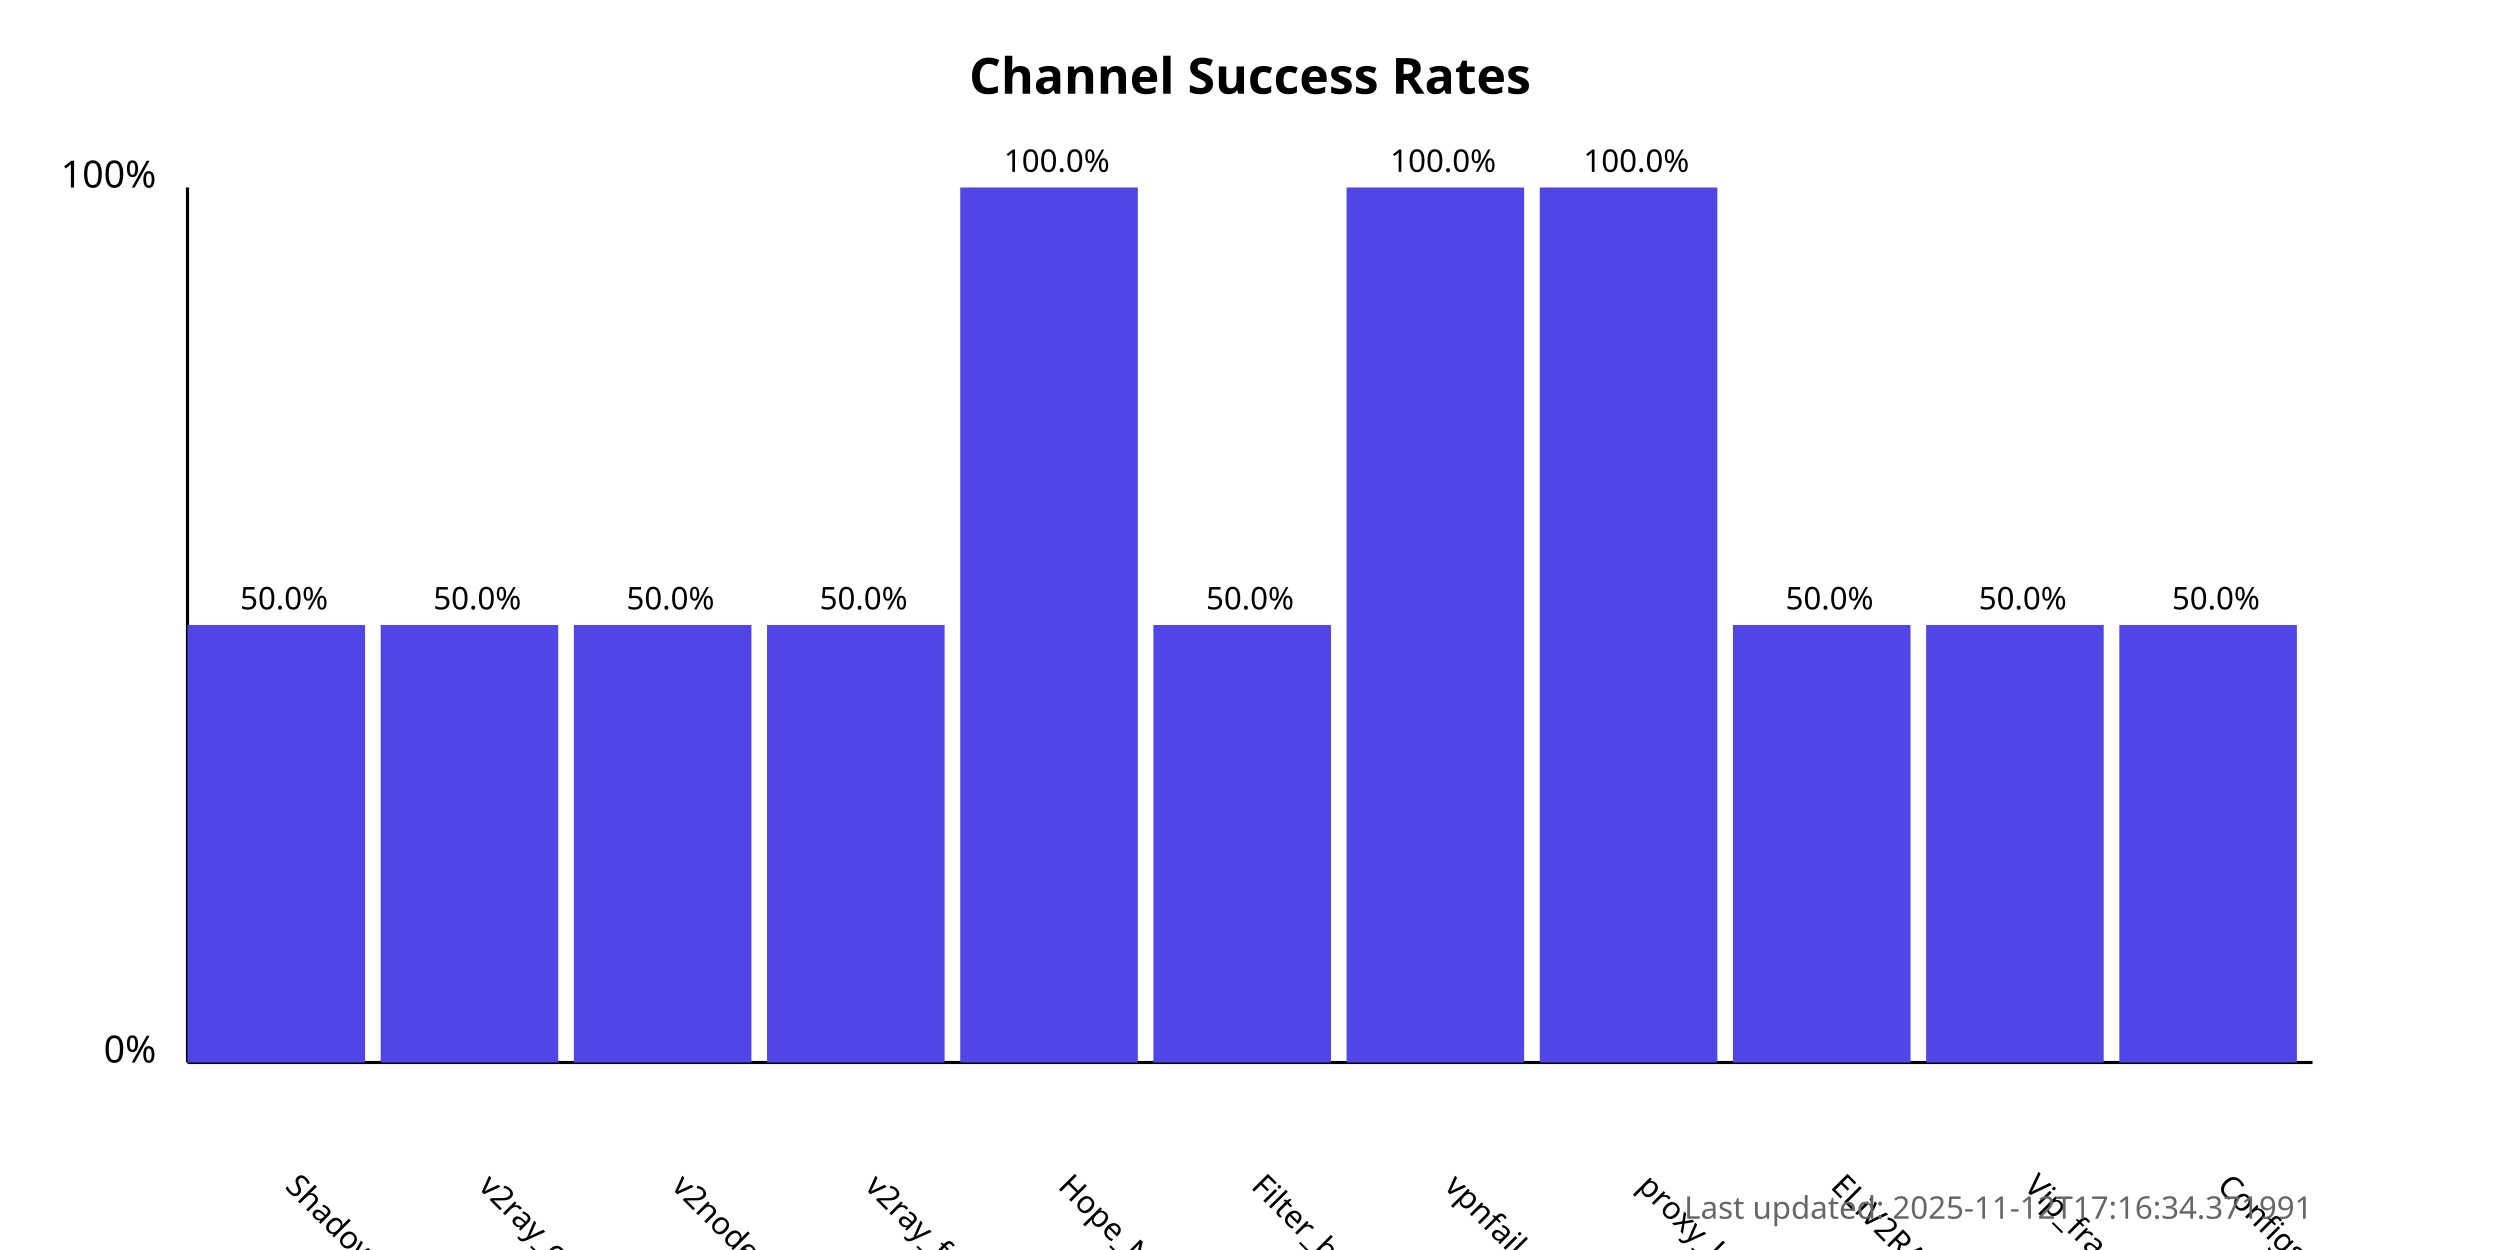
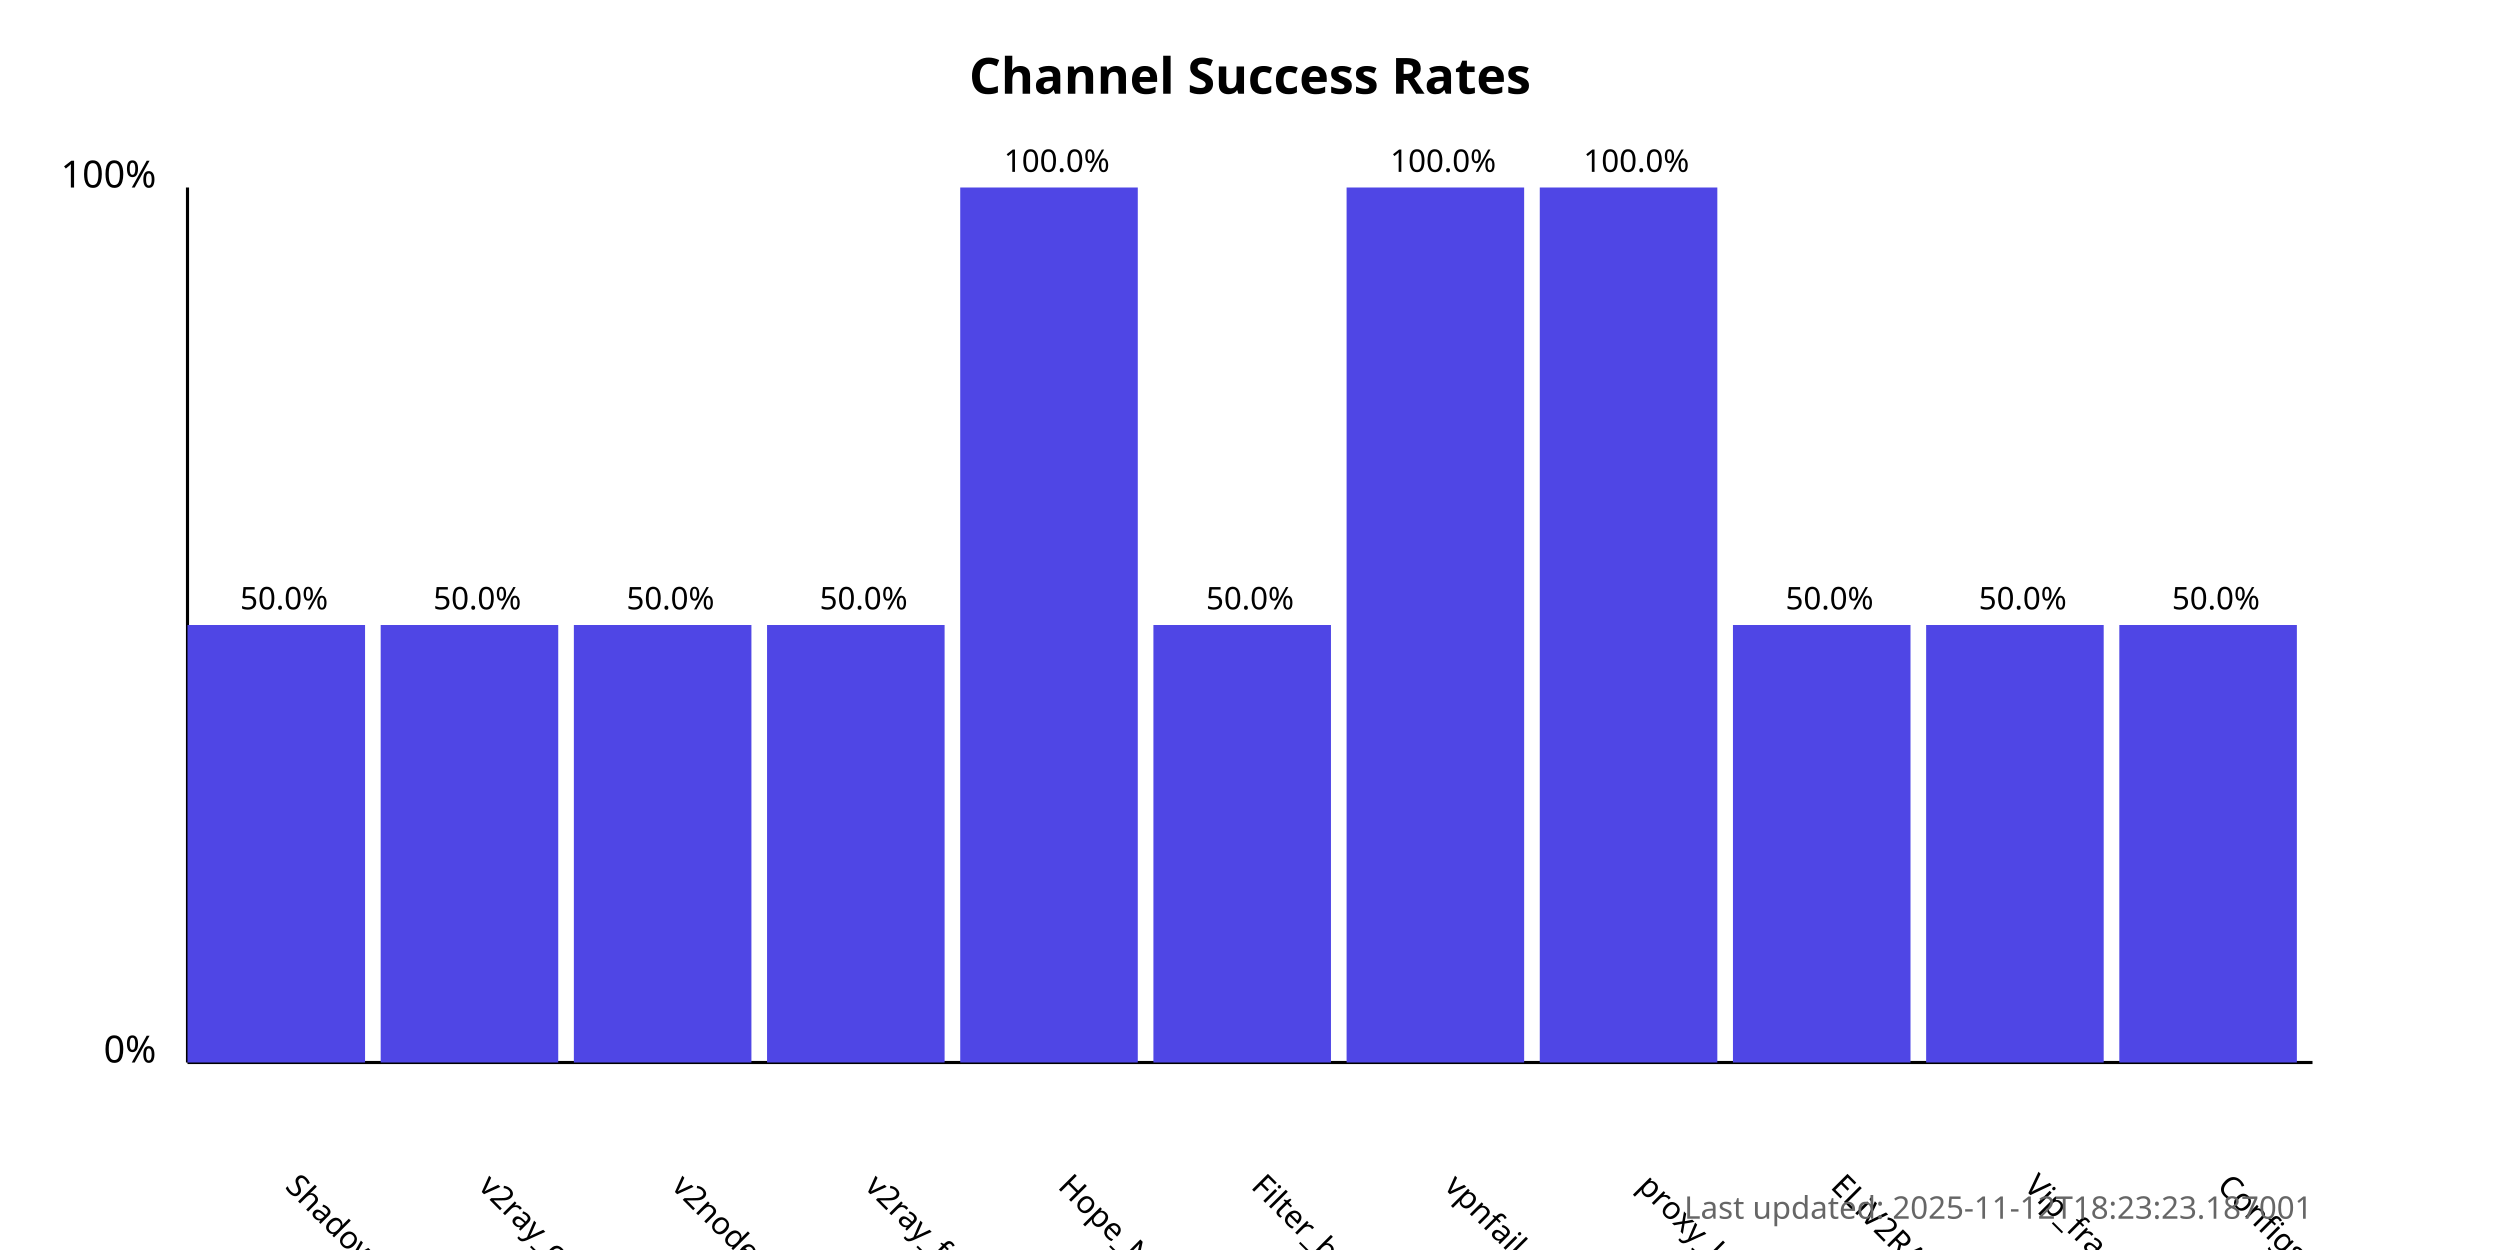
<svg xmlns="http://www.w3.org/2000/svg" width="800" height="400">
  <style>
            .chart-title { font: bold 16px sans-serif; }
            .axis-label { font: 12px sans-serif; }
            .tick-label { font: 10px sans-serif; }
            .bar { fill: #4f46e5; }
            .bar:hover { fill: #6366f1; }
            .timestamp { font: 10px sans-serif; fill: #666; }
        </style>
  <text x="400.0" y="30" text-anchor="middle" class="chart-title">
            Channel Success Rates
        </text>
  <line x1="60" y1="340" x2="60" y2="60" stroke="black" stroke-width="1" />
  <line x1="60" y1="340" x2="740" y2="340" stroke="black" stroke-width="1" />
  <text x="50" y="340" text-anchor="end" class="axis-label">0%</text>
  <text x="50" y="60" text-anchor="end" class="axis-label">100%</text>
  <g>
    <rect x="60" y="200.0" width="56.818" height="140.0" class="bar" />
    <text x="90.909" y="380" transform="rotate(45, 90.90909, 380)" text-anchor="start" class="tick-label">
                ShadowProxy66
            </text>
    <text x="90.909" y="195.0" text-anchor="middle" class="tick-label">
                50.0%
            </text>
  </g>
  <g>
    <rect x="121.818" y="200.0" width="56.818" height="140.0" class="bar" />
    <text x="152.727" y="380" transform="rotate(45, 152.7273, 380)" text-anchor="start" class="tick-label">
                v2ray_configs_pool
            </text>
    <text x="152.727" y="195.0" text-anchor="middle" class="tick-label">
                50.0%
            </text>
  </g>
  <g>
    <rect x="183.636" y="200.0" width="56.818" height="140.0" class="bar" />
    <text x="214.545" y="380" transform="rotate(45, 214.5455, 380)" text-anchor="start" class="tick-label">
                v2nodes
            </text>
    <text x="214.545" y="195.0" text-anchor="middle" class="tick-label">
                50.0%
            </text>
  </g>
  <g>
    <rect x="245.455" y="200.0" width="56.818" height="140.0" class="bar" />
    <text x="276.364" y="380" transform="rotate(45, 276.3636, 380)" text-anchor="start" class="tick-label">
                v2ray_free_conf
            </text>
    <text x="276.364" y="195.0" text-anchor="middle" class="tick-label">
                50.0%
            </text>
  </g>
  <g>
    <rect x="307.273" y="60.0" width="56.818" height="280.0" class="bar" />
    <text x="338.182" y="380" transform="rotate(45, 338.1818, 380)" text-anchor="start" class="tick-label">
                Hope_Net
            </text>
    <text x="338.182" y="55.0" text-anchor="middle" class="tick-label">
                100.0%
            </text>
  </g>
  <g>
    <rect x="369.091" y="200.0" width="56.818" height="140.0" class="bar" />
    <text x="400.0" y="380" transform="rotate(45, 400.0, 380)" text-anchor="start" class="tick-label">
                Filter_breaker
            </text>
    <text x="400.0" y="195.0" text-anchor="middle" class="tick-label">
                50.0%
            </text>
  </g>
  <g>
    <rect x="430.909" y="60.0" width="56.818" height="280.0" class="bar" />
    <text x="461.818" y="380" transform="rotate(45, 461.8182, 380)" text-anchor="start" class="tick-label">
                vpnfail_vless
            </text>
    <text x="461.818" y="55.0" text-anchor="middle" class="tick-label">
                100.0%
            </text>
  </g>
  <g>
    <rect x="492.727" y="60.0" width="56.818" height="280.0" class="bar" />
    <text x="523.636" y="380" transform="rotate(45, 523.6364, 380)" text-anchor="start" class="tick-label">
                proxy_kafee
            </text>
    <text x="523.636" y="55.0" text-anchor="middle" class="tick-label">
                100.0%
            </text>
  </g>
  <g>
    <rect x="554.545" y="200.0" width="56.818" height="140.0" class="bar" />
    <text x="585.455" y="380" transform="rotate(45, 585.4545, 380)" text-anchor="start" class="tick-label">
                ELiV2RAY
            </text>
    <text x="585.455" y="195.0" text-anchor="middle" class="tick-label">
                50.0%
            </text>
  </g>
  <g>
    <rect x="616.364" y="200.0" width="56.818" height="140.0" class="bar" />
    <text x="647.273" y="380" transform="rotate(45, 647.2727, 380)" text-anchor="start" class="tick-label">
                Vip_fragment_v2ray
            </text>
    <text x="647.273" y="195.0" text-anchor="middle" class="tick-label">
                50.0%
            </text>
  </g>
  <g>
    <rect x="678.182" y="200.0" width="56.818" height="140.0" class="bar" />
    <text x="709.091" y="380" transform="rotate(45, 709.0909, 380)" text-anchor="start" class="tick-label">
                ConfigsHubPlus
            </text>
    <text x="709.091" y="195.0" text-anchor="middle" class="tick-label">
                50.0%
            </text>
  </g>
  <text x="740" y="390" text-anchor="end" class="timestamp">
-             Last updated: 2025-11-12T17:16:34.371991
+             Last updated: 2025-11-12T18:23:23.187001
        </text>
</svg>
